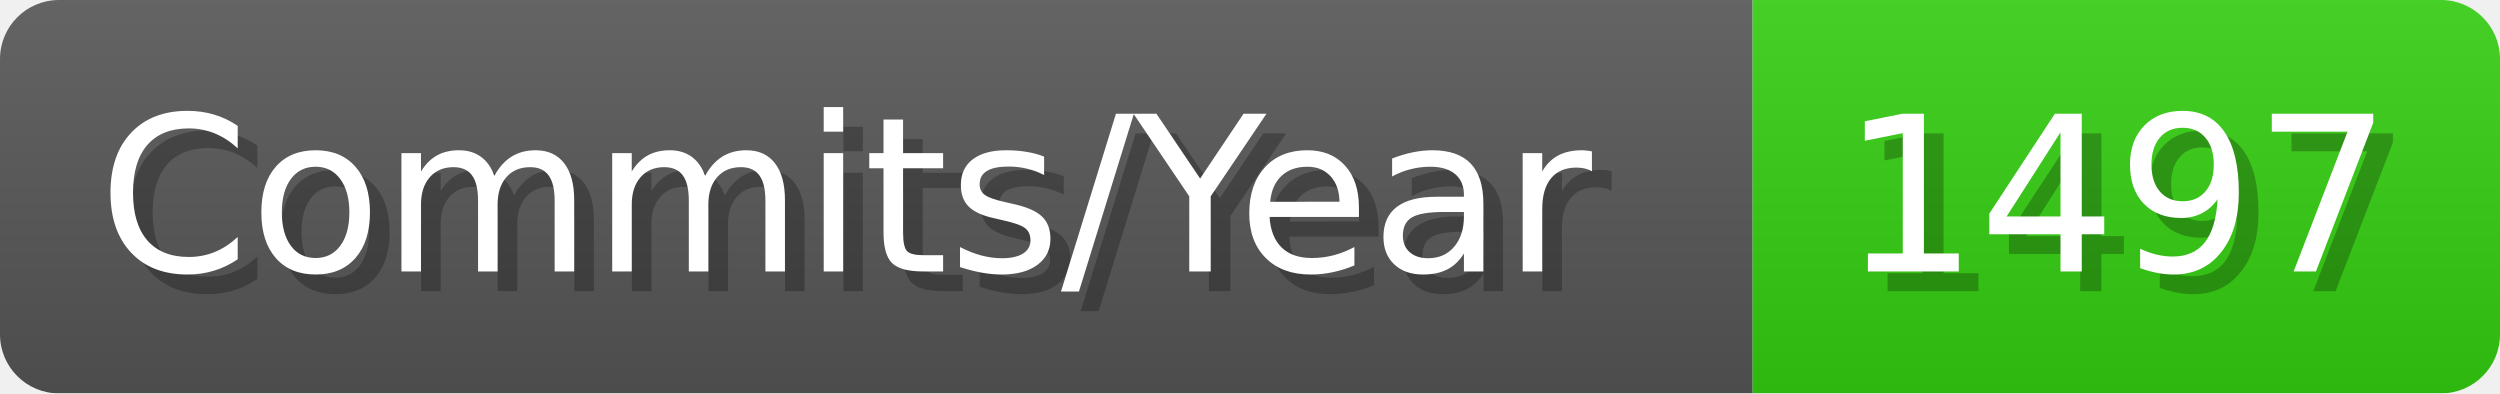
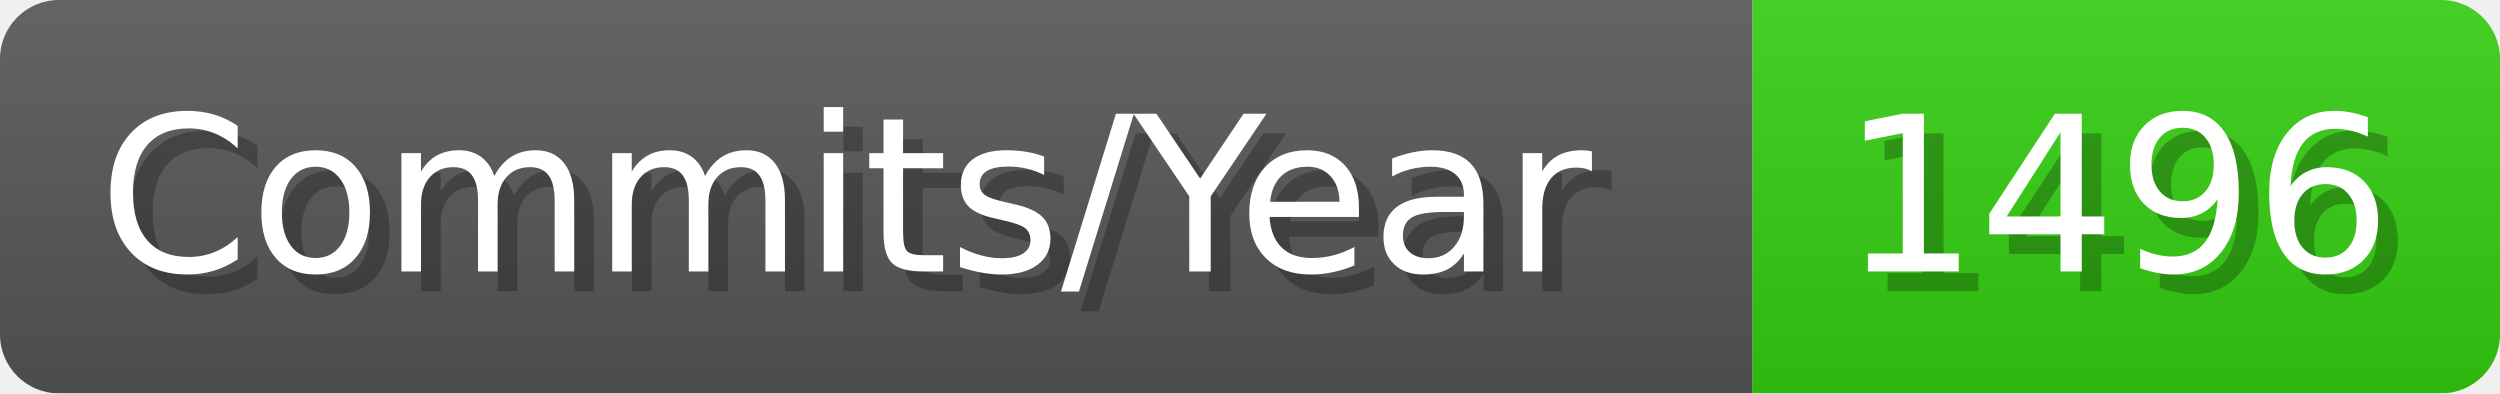
- <svg xmlns="http://www.w3.org/2000/svg" width="127.1" height="20" viewBox="0 0 1271 200" role="img" aria-label="Commits/Year: 1497">
+ <svg xmlns="http://www.w3.org/2000/svg" width="127.1" height="20" viewBox="0 0 1271 200" role="img" aria-label="Commits/Year: 1496">
  <linearGradient id="aUPdi" x2="0" y2="100%">
    <stop offset="0" stop-opacity=".1" stop-color="#EEE" />
    <stop offset="1" stop-opacity=".1" />
  </linearGradient>
  <mask id="WfAiQ">
    <rect width="1271" height="200" rx="30" fill="#FFF" />
  </mask>
  <g mask="url(#WfAiQ)">
    <rect width="891" height="200" fill="#555" />
    <rect width="380" height="200" fill="#3C1" x="891" />
    <rect width="1271" height="200" fill="url(#aUPdi)" />
  </g>
  <g aria-hidden="true" fill="#fff" text-anchor="start" font-family="Verdana,DejaVu Sans,sans-serif" font-size="110">
    <text x="60" y="148" textLength="791" fill="#000" opacity="0.25">Commits/Year</text>
    <text x="50" y="138" textLength="791">Commits/Year</text>
-     <text x="946" y="148" textLength="280" fill="#000" opacity="0.25">1497</text>
-     <text x="936" y="138" textLength="280">1497</text>
+     <text x="946" y="148" textLength="280" fill="#000" opacity="0.25">1496</text>
+     <text x="936" y="138" textLength="280">1496</text>
  </g>
</svg>
